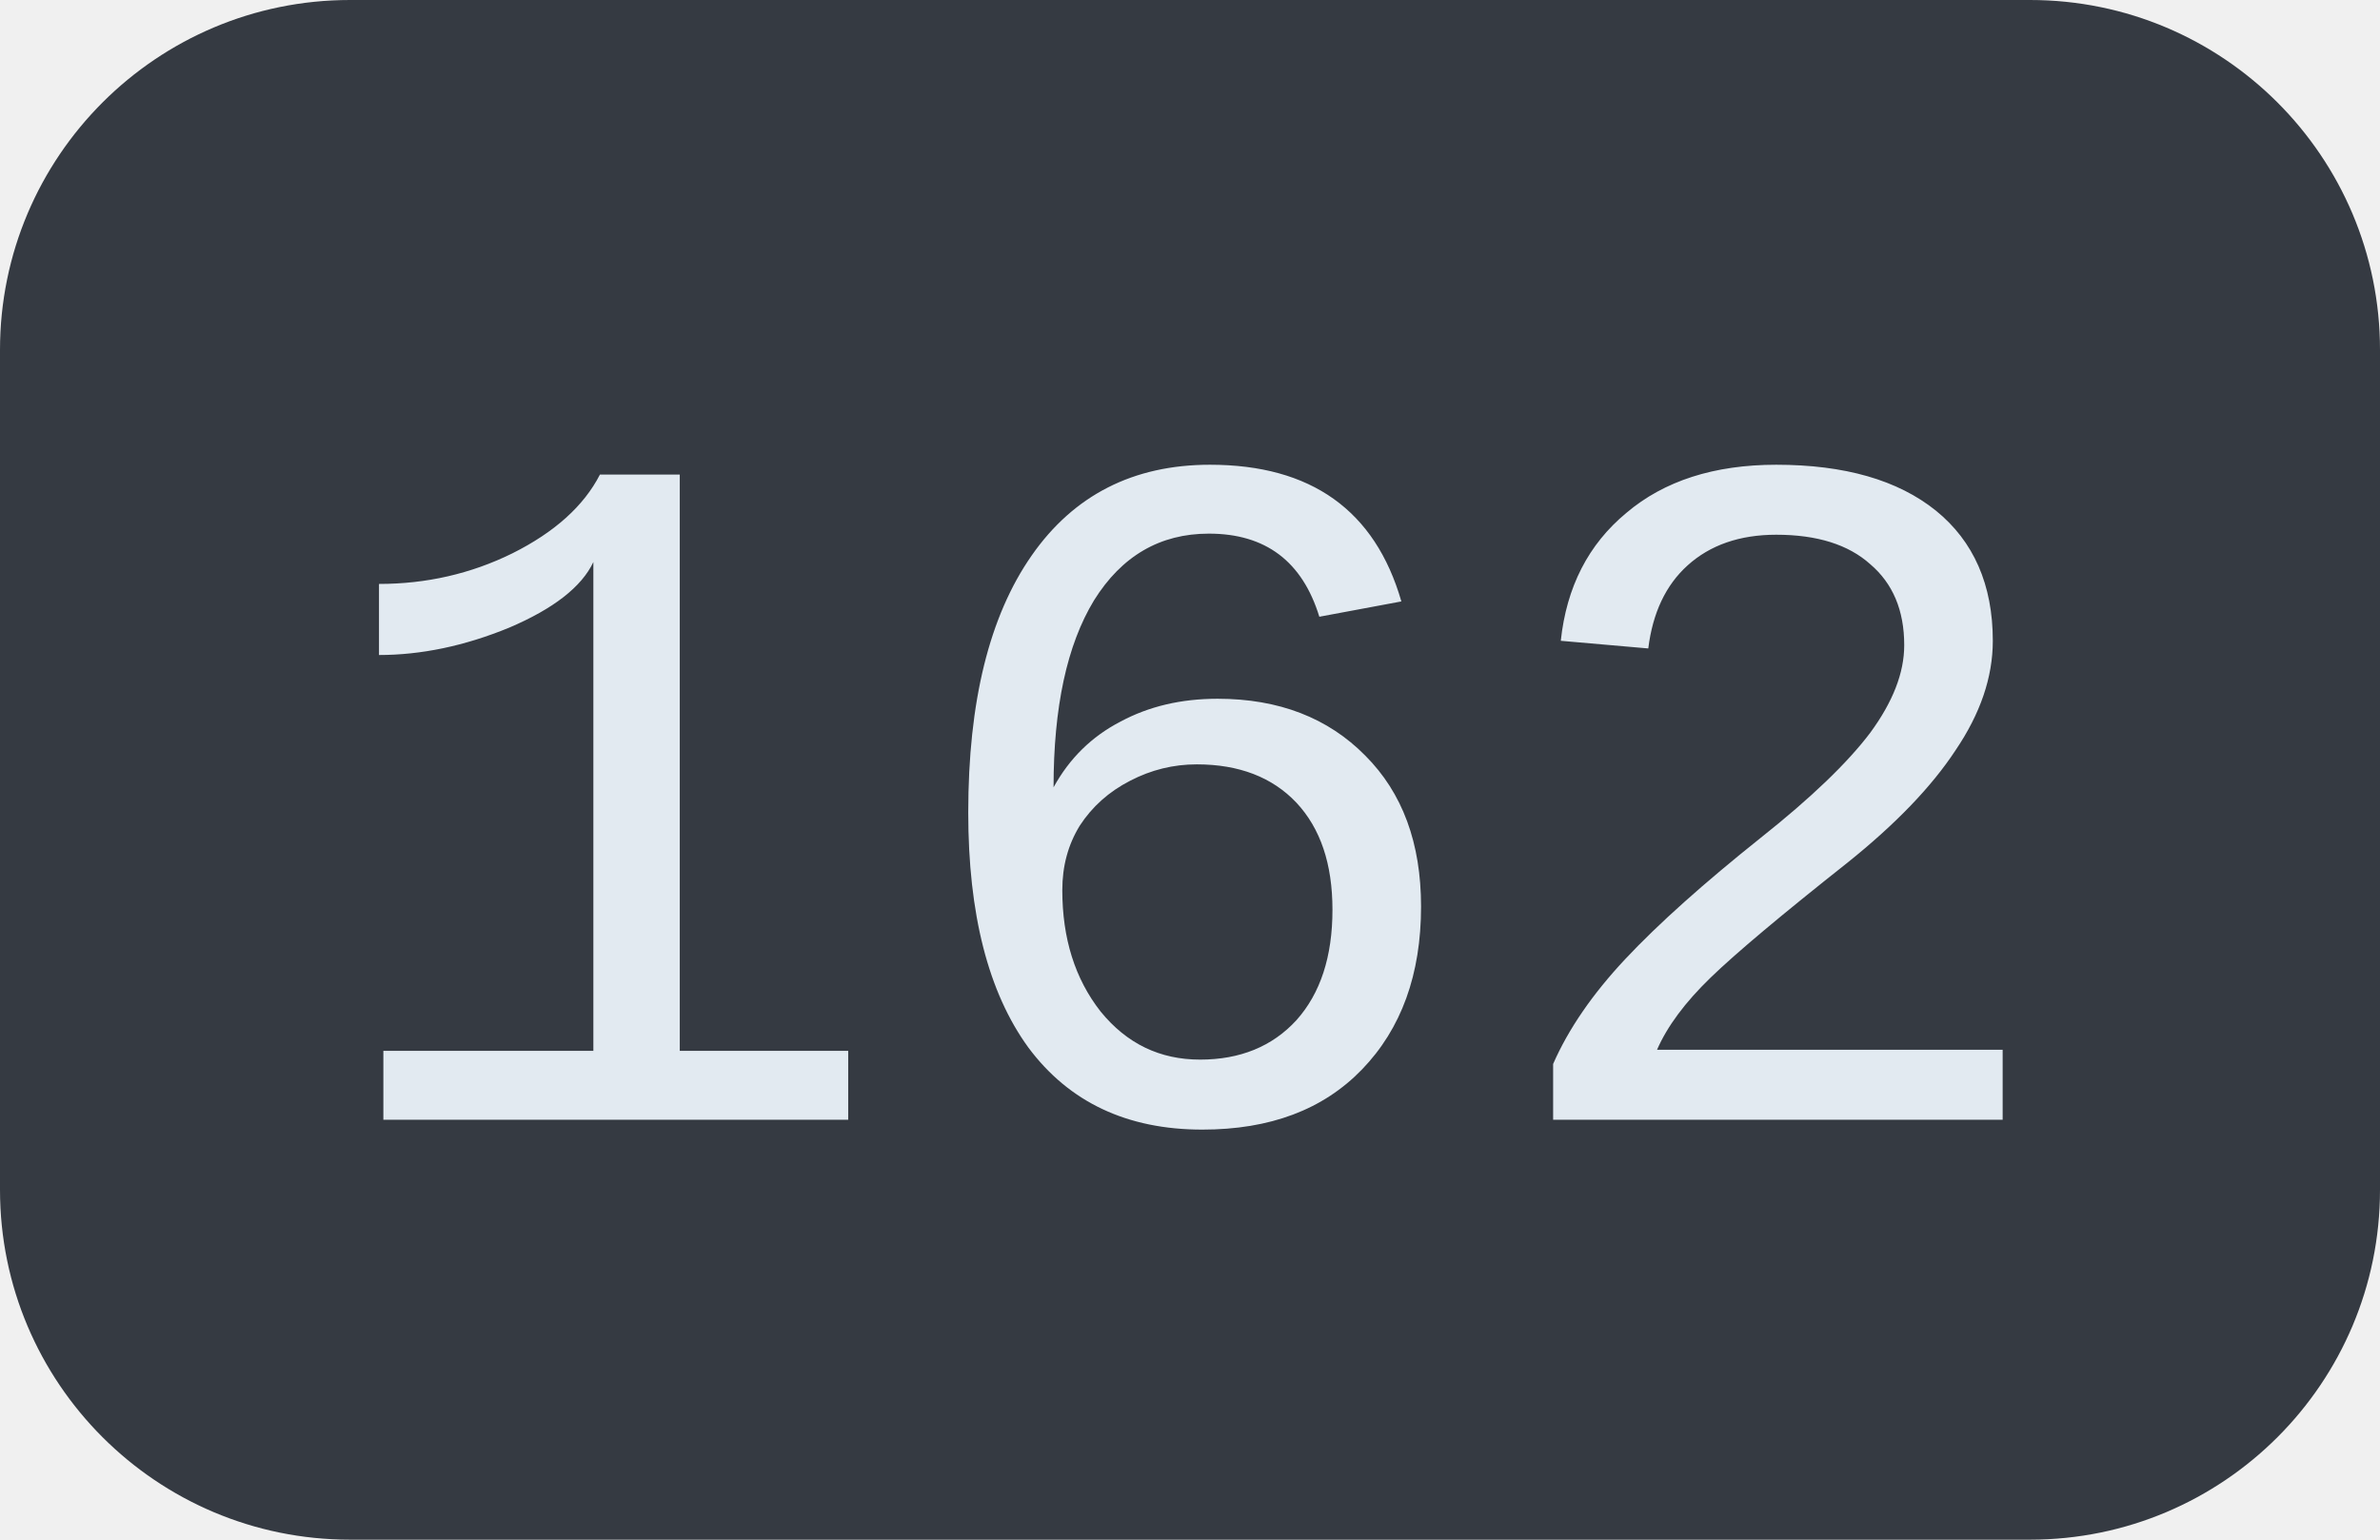
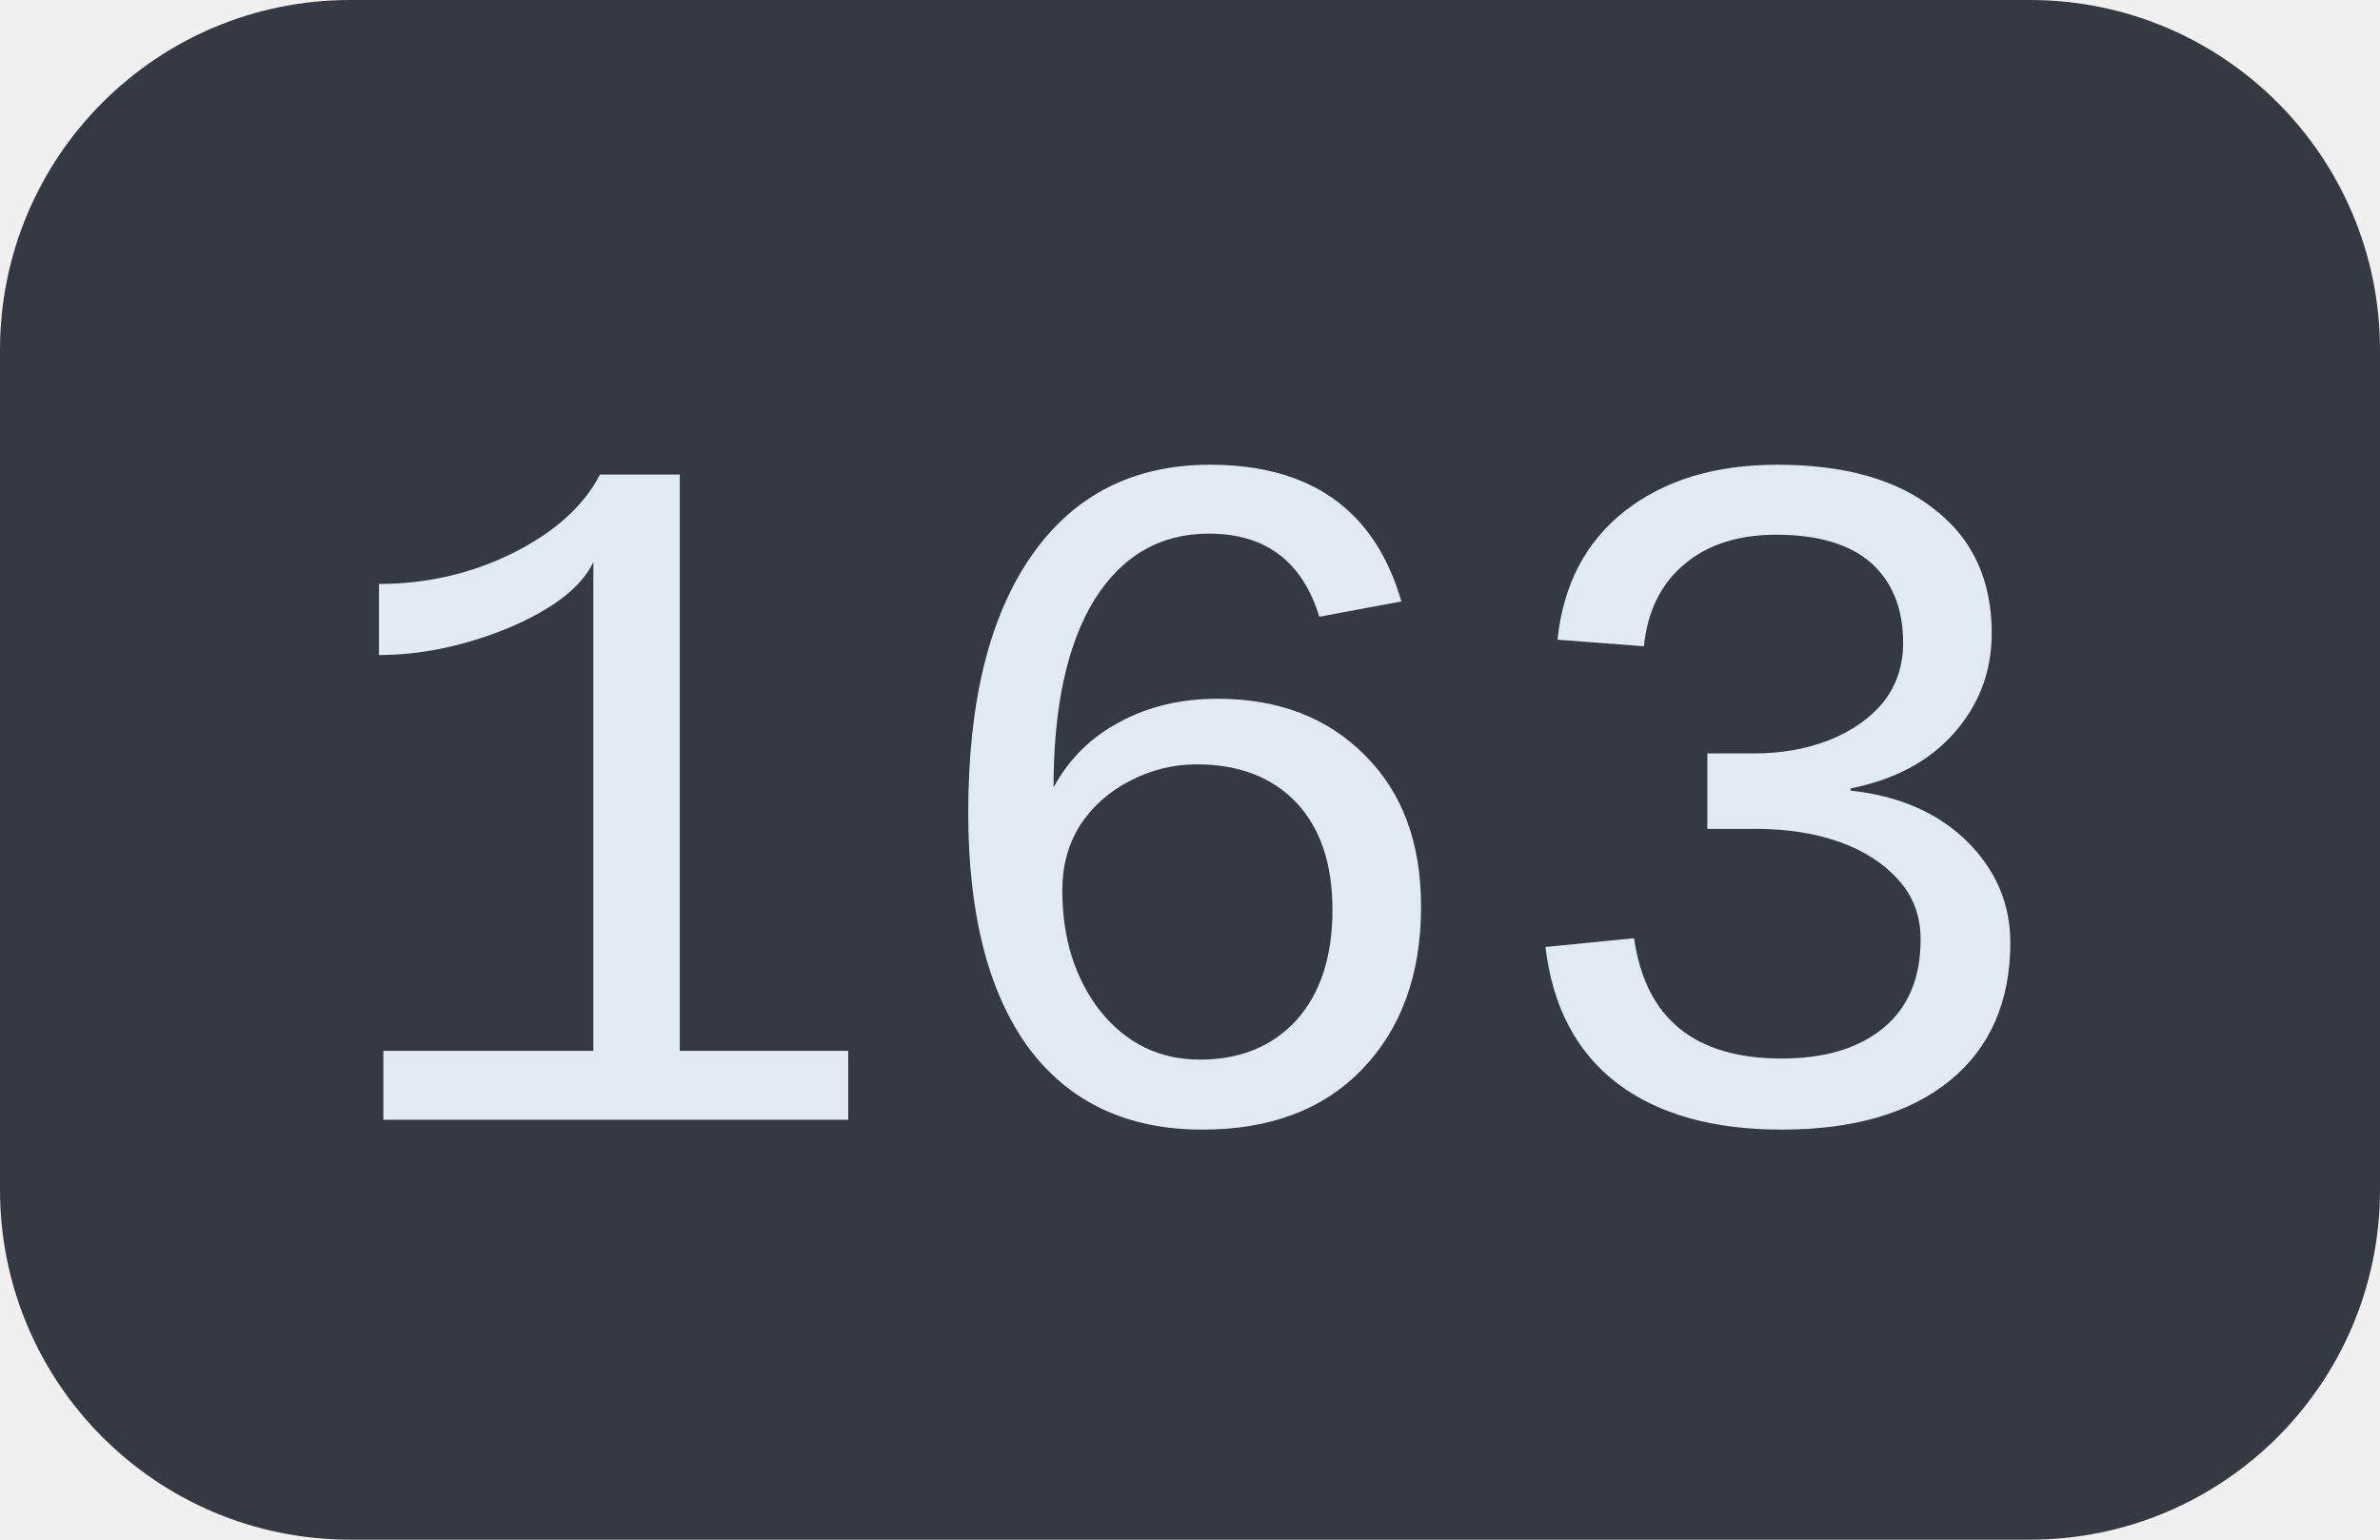
<svg xmlns="http://www.w3.org/2000/svg" width="34" height="22">
  <clipPath id="r">
    <rect width="34" height="22" rx="5" fill="#fff" />
  </clipPath>
  <g clip-path="url(#r)">
    <rect width="34" height="22" fill="#353a42" />
  </g>
  <g fill="#e2eaf1" text-anchor="middle" font-family="Liberation Mono, monospace" text-rendering="geometricPrecision" font-size="14px">
-     <text x="17.0" y="16">162</text>
+     <text x="17.0" y="16">163</text>
  </g>
</svg>
